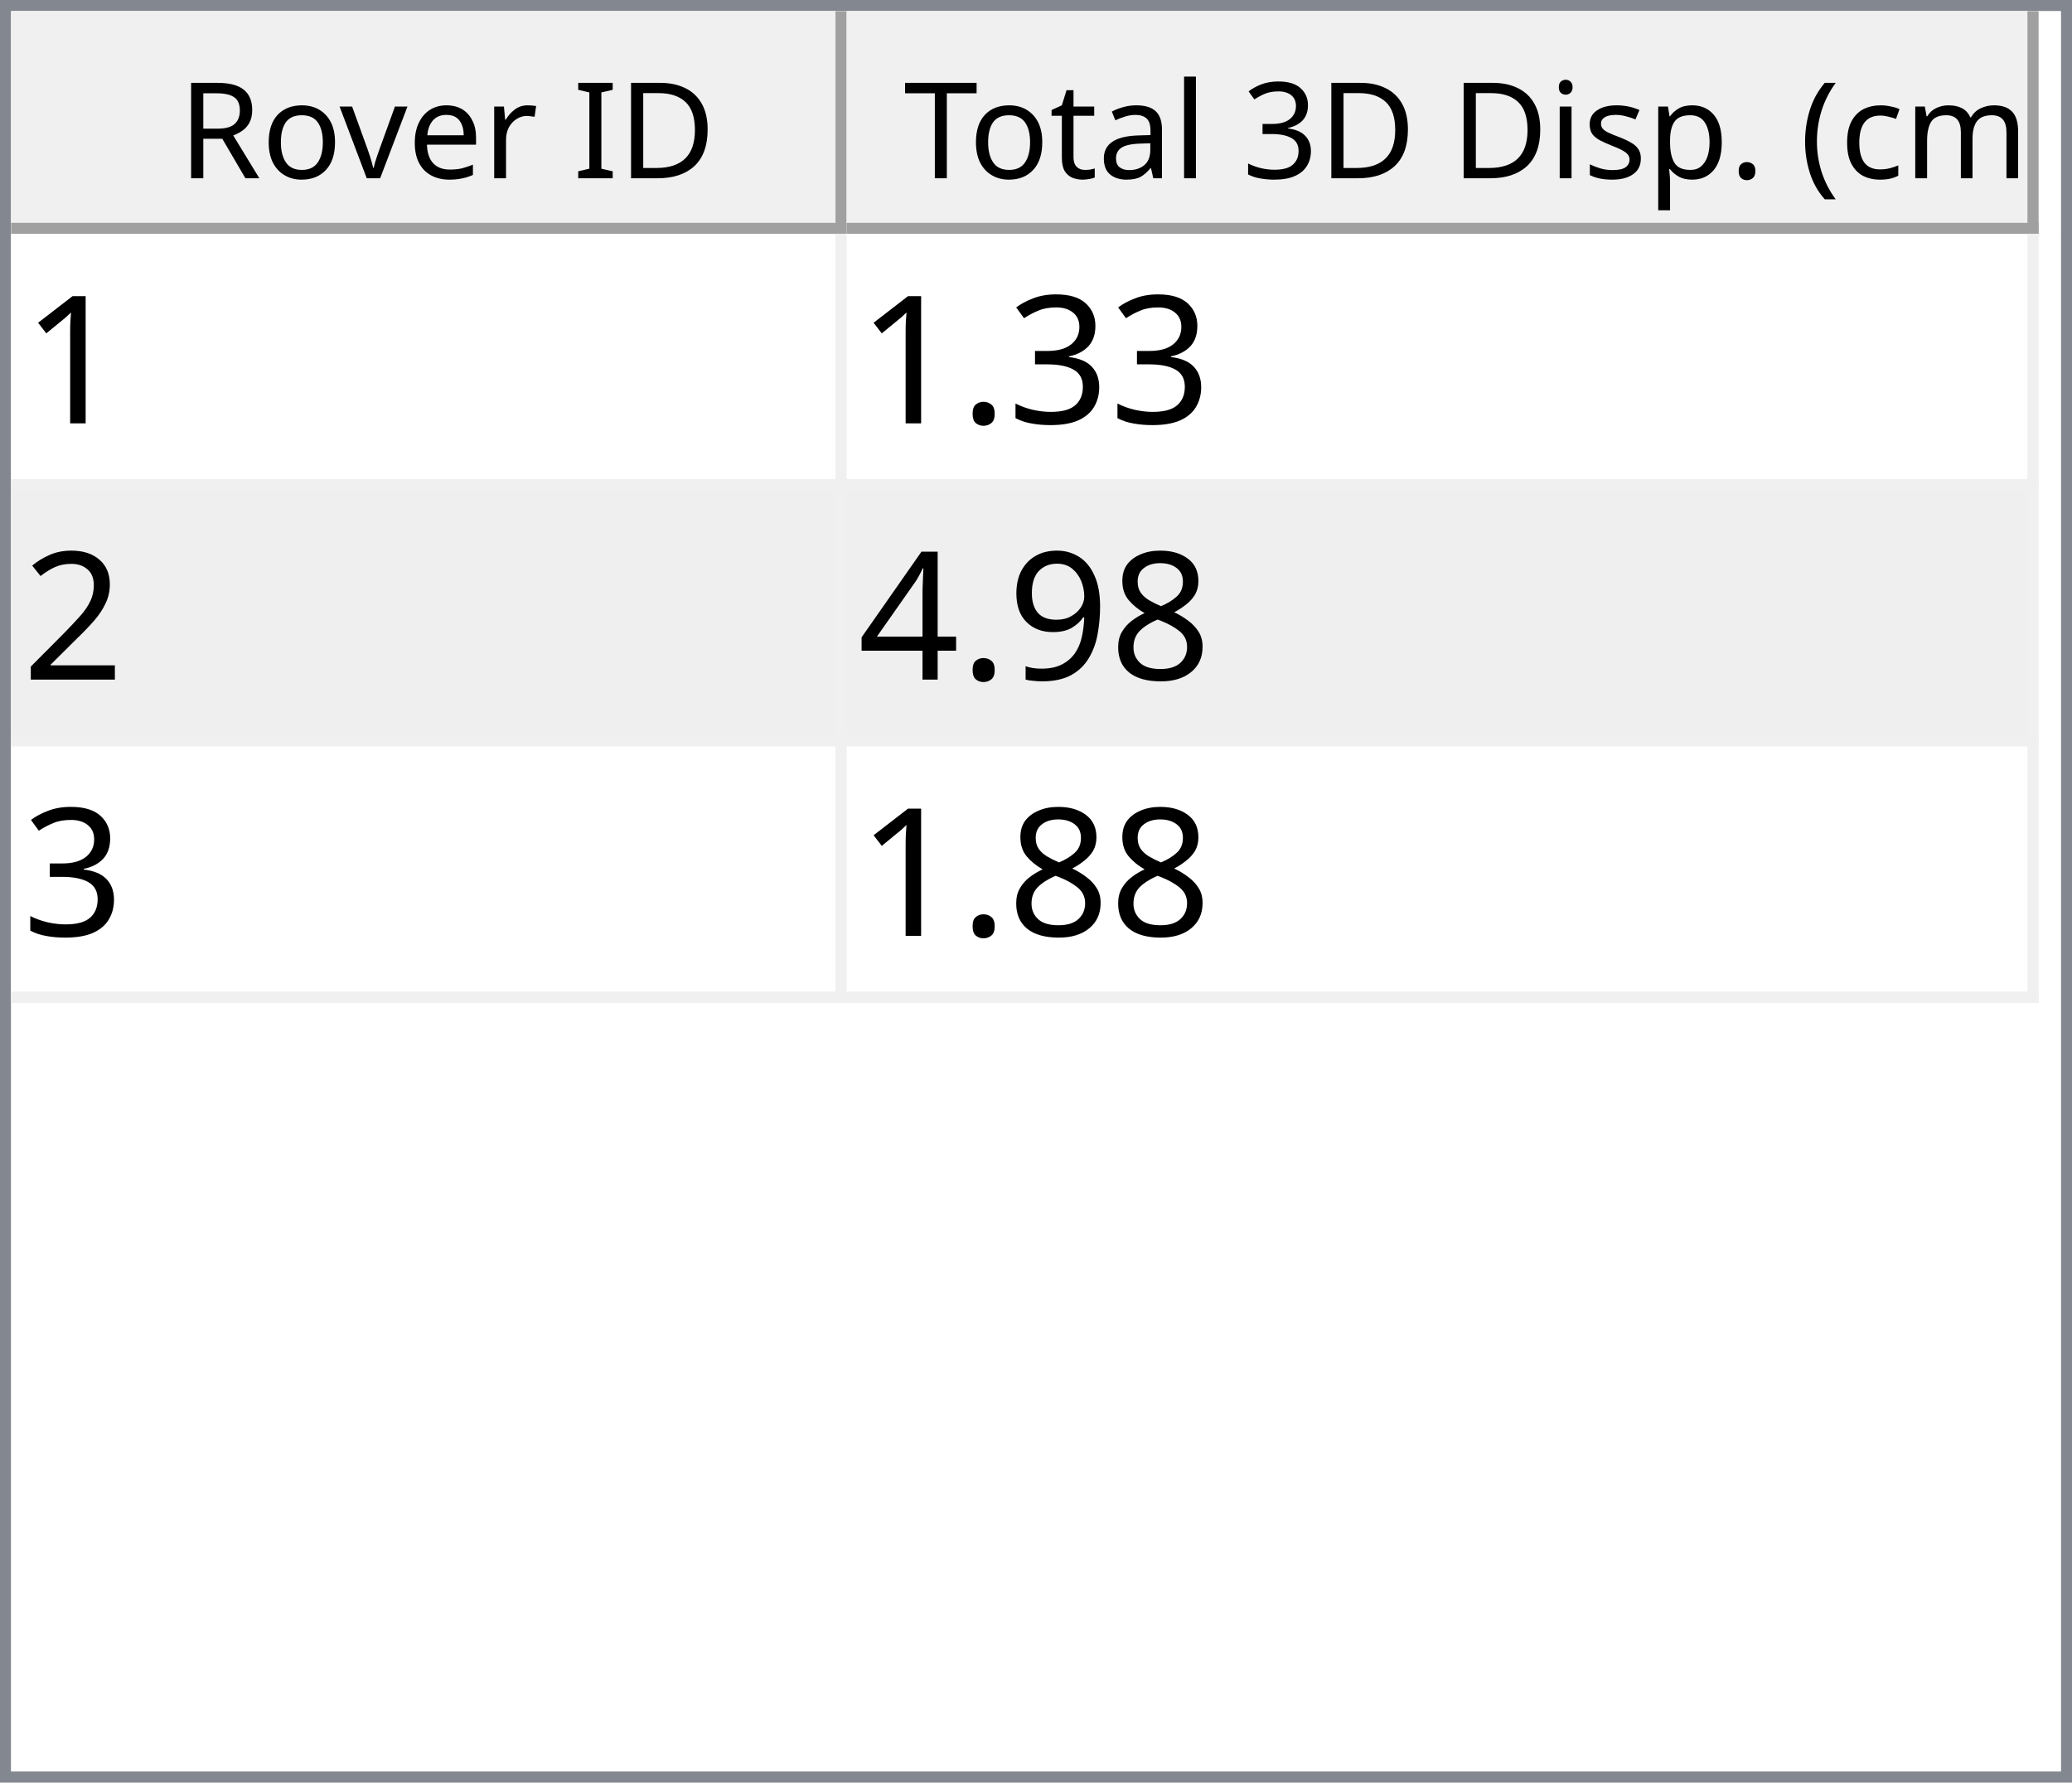
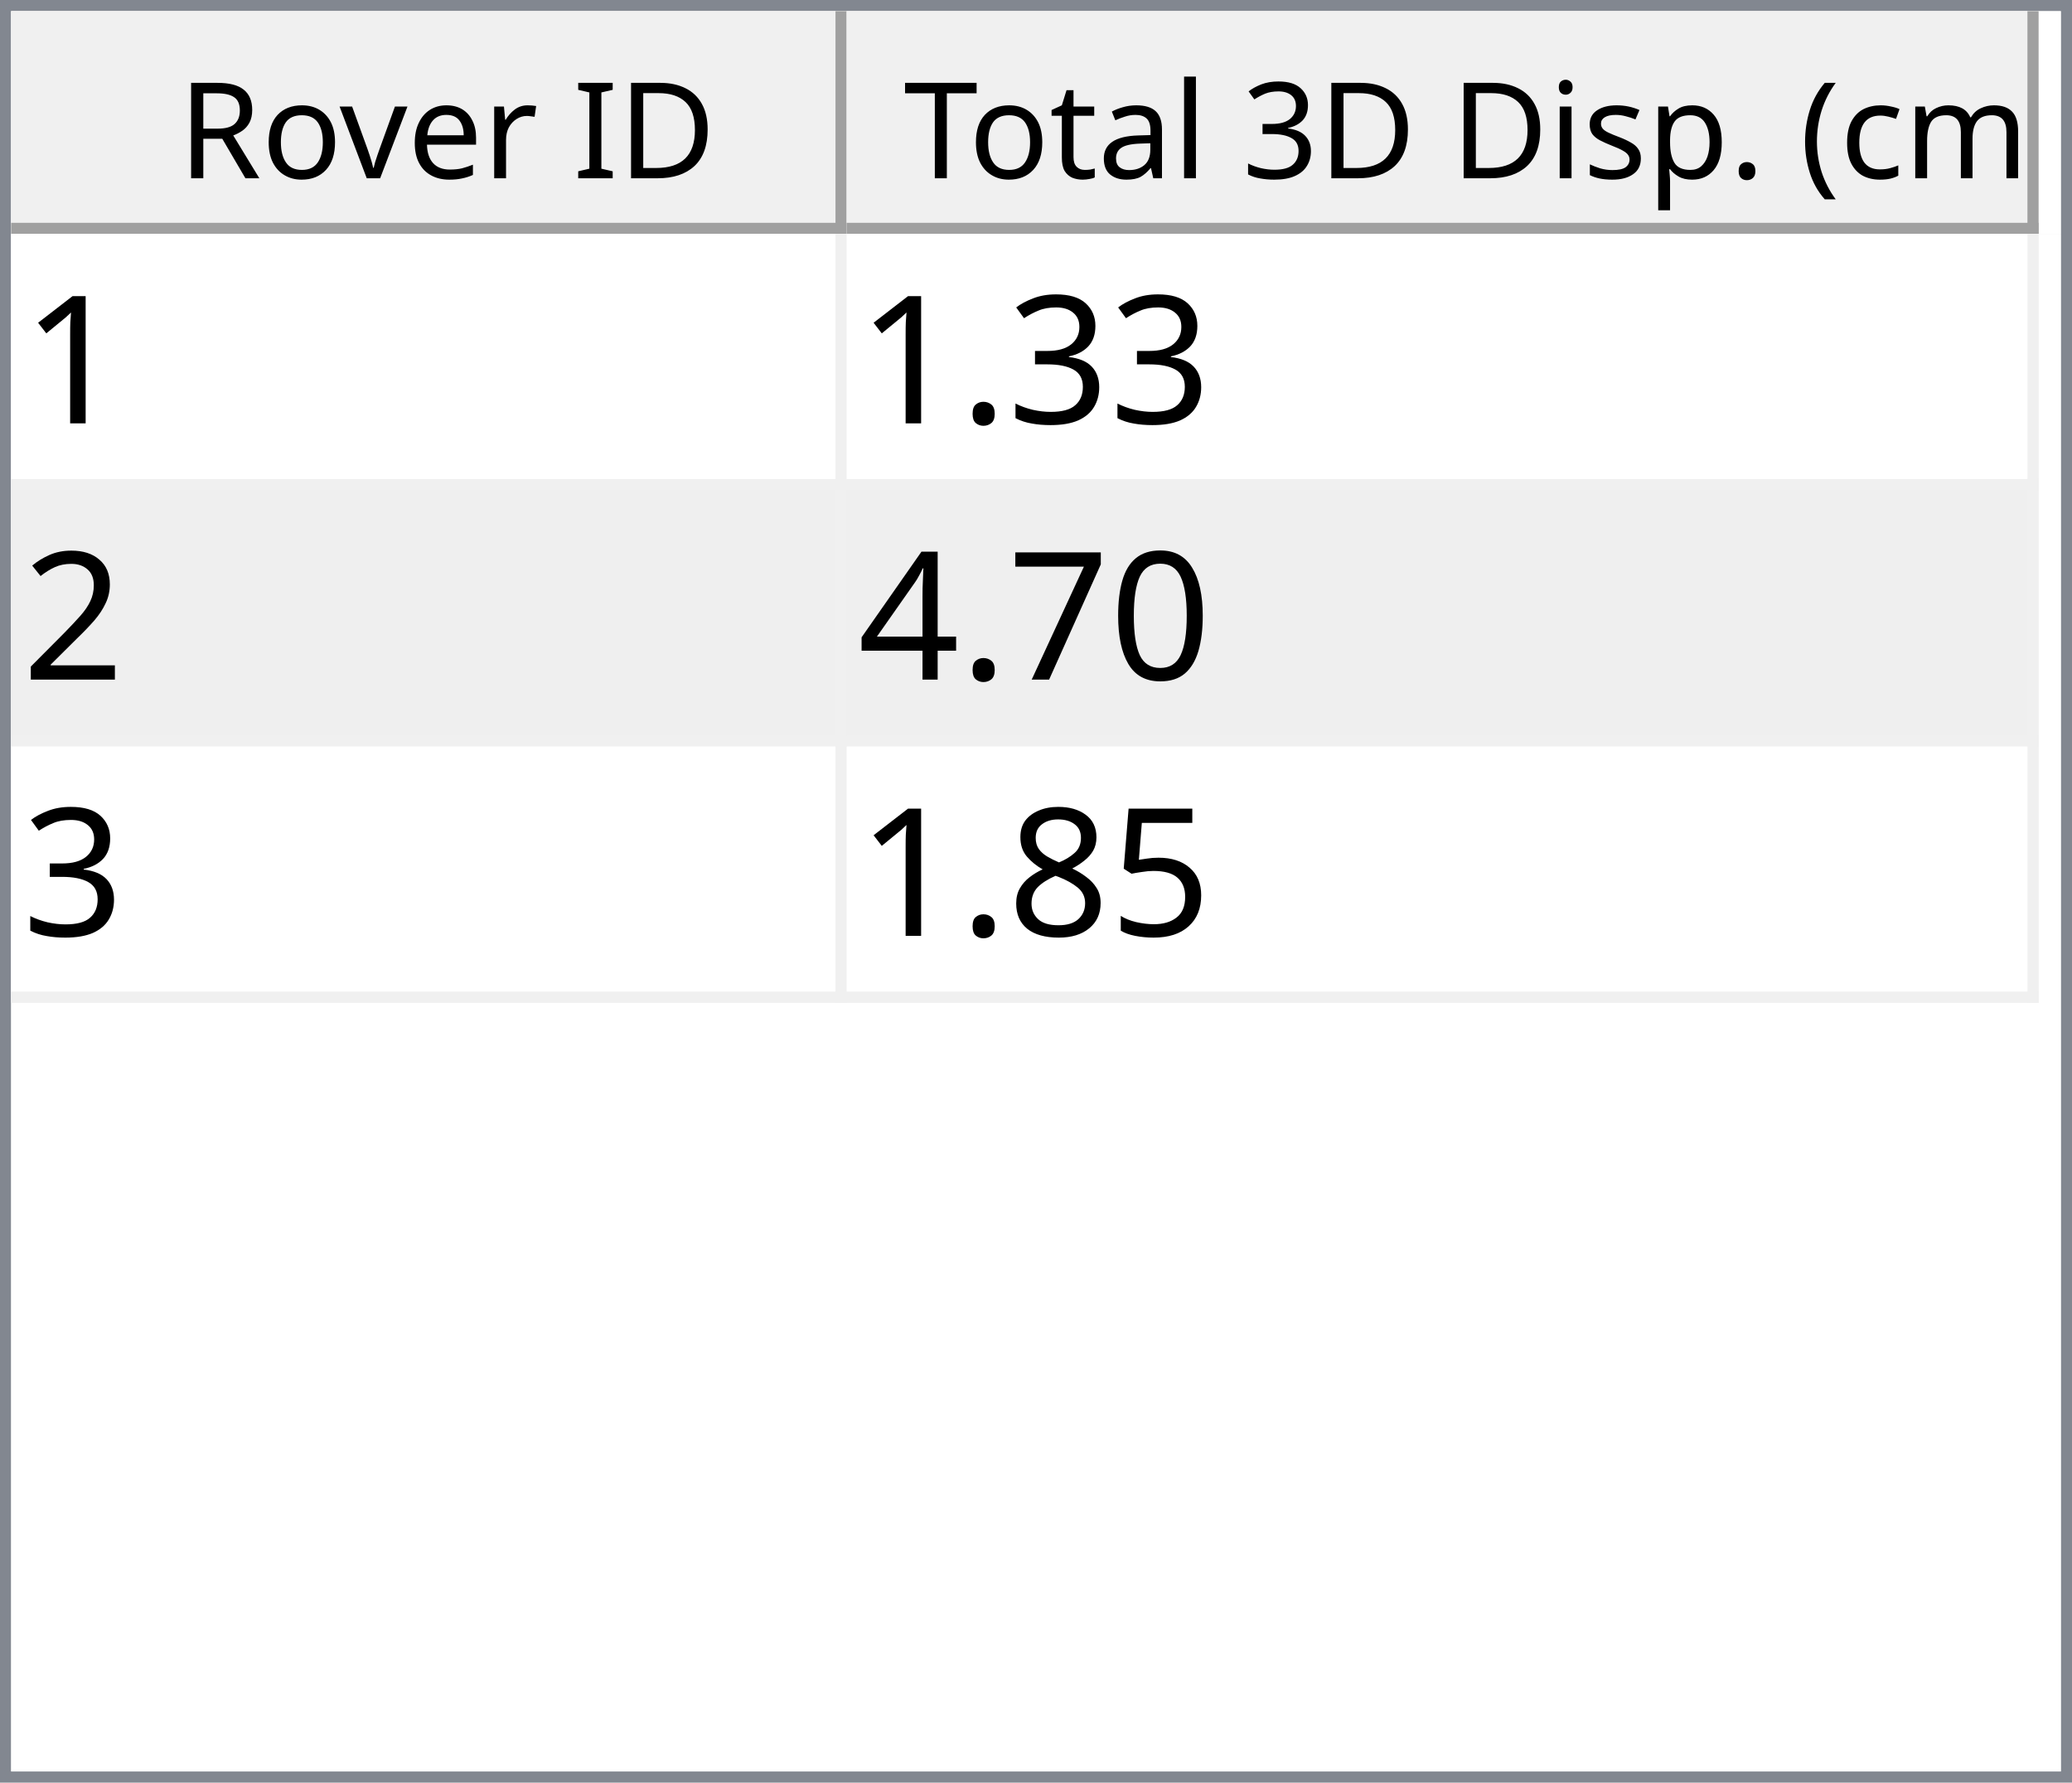
<svg xmlns="http://www.w3.org/2000/svg" style="fill-opacity:1; color-rendering:auto; color-interpolation:auto; text-rendering:auto; stroke:black; stroke-linecap:square; stroke-miterlimit:10; shape-rendering:auto; stroke-opacity:1; fill:black; stroke-dasharray:none; font-weight:normal; stroke-width:1; font-family:'Dialog'; font-style:normal; stroke-linejoin:miter; font-size:12px; stroke-dashoffset:0; image-rendering:auto;" width="186" height="160">
  <defs id="genericDefs" />
  <g>
    <defs id="defs1">
      <clipPath clipPathUnits="userSpaceOnUse" id="clipPath1">
        <path d="M0 0 L186 0 L186 160 L0 160 L0 0 Z" />
      </clipPath>
      <clipPath clipPathUnits="userSpaceOnUse" id="clipPath2">
        <path d="M0 0 L0 160 L186 160 L186 0 Z" />
      </clipPath>
      <clipPath clipPathUnits="userSpaceOnUse" id="clipPath3">
        <path d="M0 0 L0 20 L184 20 L184 0 Z" />
      </clipPath>
      <clipPath clipPathUnits="userSpaceOnUse" id="clipPath4">
        <path d="M0 0 L0 20 L75 20 L75 0 Z" />
      </clipPath>
      <clipPath clipPathUnits="userSpaceOnUse" id="clipPath5">
        <path d="M1 1 L1 19 L74 19 L74 1 Z" />
      </clipPath>
      <clipPath clipPathUnits="userSpaceOnUse" id="clipPath6">
        <path d="M0 0 L0 18 L73 18 L73 0 Z" />
      </clipPath>
      <clipPath clipPathUnits="userSpaceOnUse" id="clipPath7">
        <path d="M-0.5 -0.5 L-0.5 19.5 L74.5 19.5 L74.5 -0.5 Z" />
      </clipPath>
      <clipPath clipPathUnits="userSpaceOnUse" id="clipPath8">
        <path d="M0 0 L0 20 L107 20 L107 0 Z" />
      </clipPath>
      <clipPath clipPathUnits="userSpaceOnUse" id="clipPath9">
        <path d="M1 1 L1 19 L106 19 L106 1 Z" />
      </clipPath>
      <clipPath clipPathUnits="userSpaceOnUse" id="clipPath10">
        <path d="M0 0 L0 18 L105 18 L105 0 Z" />
      </clipPath>
      <clipPath clipPathUnits="userSpaceOnUse" id="clipPath11">
        <path d="M-0.5 -0.5 L-0.5 19.5 L106.5 19.5 L106.5 -0.5 Z" />
      </clipPath>
      <clipPath clipPathUnits="userSpaceOnUse" id="clipPath12">
        <path d="M0 0 L0 138 L184 138 L184 0 Z" />
      </clipPath>
      <clipPath clipPathUnits="userSpaceOnUse" id="clipPath13">
        <path d="M0 0 L0 69 L182 69 L182 0 Z" />
      </clipPath>
      <clipPath clipPathUnits="userSpaceOnUse" id="clipPath14">
        <path d="M-0.5 -0.5 L-0.5 68.5 L181.5 68.5 L181.5 -0.5 Z" />
      </clipPath>
      <clipPath clipPathUnits="userSpaceOnUse" id="clipPath15">
        <path d="M0 0 L0 22 L74 22 L74 0 Z" />
      </clipPath>
      <clipPath clipPathUnits="userSpaceOnUse" id="clipPath16">
        <path d="M0 0 L0 22 L106 22 L106 0 Z" />
      </clipPath>
      <font horiz-adv-x="64.551" id="font1">
        <font-face ascent="107.91" descent="25.098" units-per-em="100" style="font-style:normal; font-family:Segoe UI; font-weight:normal;" />
        <missing-glyph horiz-adv-x="64.551" d="M8.109 0 L8.109 68.266 L56.453 68.266 L56.453 0 L8.109 0 ZM15.328 7.234 L49.219 7.234 L49.219 61.031 L15.328 61.031 L15.328 7.234 Z" />
        <glyph unicode="D" horiz-adv-x="70.117" d="M9.188 0 L9.188 70.016 L28.516 70.016 Q65.531 70.016 65.531 35.891 Q65.531 19.672 55.25 9.836 Q44.969 0 27.734 0 L9.188 0 ZM17.391 62.594 L17.391 7.422 L27.828 7.422 Q41.609 7.422 49.273 14.797 Q56.938 22.172 56.938 35.688 Q56.938 62.594 28.328 62.594 L17.391 62.594 Z" />
        <glyph unicode="I" horiz-adv-x="26.611" d="M17.391 0 L9.188 0 L9.188 70.016 L17.391 70.016 L17.391 0 Z" />
        <glyph unicode=" " horiz-adv-x="27.393" d="" />
        <glyph unicode="r" horiz-adv-x="34.766" d="M34.188 41.891 Q32.078 43.5 28.125 43.5 Q23 43.5 19.555 38.672 Q16.109 33.844 16.109 25.484 L16.109 0 L8.109 0 L8.109 50 L16.109 50 L16.109 39.703 L16.312 39.703 Q18.016 44.969 21.531 47.922 Q25.047 50.875 29.391 50.875 Q32.516 50.875 34.188 50.203 L34.188 41.891 Z" />
        <glyph unicode="e" horiz-adv-x="52.295" d="M48.297 23 L12.984 23 Q13.188 14.656 17.484 10.109 Q21.781 5.562 29.297 5.562 Q37.75 5.562 44.828 11.141 L44.828 3.609 Q38.234 -1.172 27.391 -1.172 Q16.797 -1.172 10.742 5.641 Q4.688 12.453 4.688 24.812 Q4.688 36.469 11.305 43.82 Q17.922 51.172 27.734 51.172 Q37.547 51.172 42.922 44.828 Q48.297 38.484 48.297 27.203 L48.297 23 ZM40.094 29.781 Q40.047 36.719 36.75 40.578 Q33.453 44.438 27.594 44.438 Q21.922 44.438 17.969 40.383 Q14.016 36.328 13.094 29.781 L40.094 29.781 Z" />
        <glyph unicode="v" horiz-adv-x="47.9" d="M47.406 50 L27.484 0 L19.625 0 L0.688 50 L9.469 50 L22.172 13.672 Q23.578 9.672 23.922 6.688 L24.125 6.688 Q24.609 10.453 25.688 13.484 L38.969 50 L47.406 50 Z" />
        <glyph unicode="o" horiz-adv-x="58.594" d="M29 -1.172 Q17.922 -1.172 11.305 5.836 Q4.688 12.844 4.688 24.422 Q4.688 37.016 11.57 44.094 Q18.453 51.172 30.172 51.172 Q41.359 51.172 47.633 44.289 Q53.906 37.406 53.906 25.203 Q53.906 13.234 47.141 6.031 Q40.375 -1.172 29 -1.172 ZM29.594 44.438 Q21.875 44.438 17.383 39.188 Q12.891 33.938 12.891 24.703 Q12.891 15.828 17.43 10.695 Q21.969 5.562 29.594 5.562 Q37.359 5.562 41.531 10.594 Q45.703 15.625 45.703 24.906 Q45.703 34.281 41.531 39.359 Q37.359 44.438 29.594 44.438 Z" />
        <glyph unicode="R" horiz-adv-x="59.814" d="M59.375 0 L49.609 0 L37.891 19.625 Q36.281 22.359 34.766 24.289 Q33.25 26.219 31.664 27.438 Q30.078 28.656 28.25 29.219 Q26.422 29.781 24.125 29.781 L17.391 29.781 L17.391 0 L9.188 0 L9.188 70.016 L30.078 70.016 Q34.672 70.016 38.555 68.867 Q42.438 67.719 45.289 65.375 Q48.141 63.031 49.758 59.547 Q51.375 56.062 51.375 51.375 Q51.375 47.703 50.273 44.656 Q49.172 41.609 47.148 39.211 Q45.125 36.812 42.266 35.133 Q39.406 33.453 35.844 32.516 L35.844 32.328 Q37.594 31.547 38.891 30.547 Q40.188 29.547 41.359 28.18 Q42.531 26.812 43.68 25.078 Q44.828 23.344 46.234 21.047 L59.375 0 ZM17.391 62.594 L17.391 37.203 L28.516 37.203 Q31.594 37.203 34.203 38.133 Q36.812 39.062 38.719 40.797 Q40.625 42.531 41.703 45.047 Q42.781 47.562 42.781 50.688 Q42.781 56.297 39.141 59.445 Q35.5 62.594 28.609 62.594 L17.391 62.594 Z" />
        <glyph unicode=")" horiz-adv-x="30.176" d="M8.297 -15.922 L1.172 -15.922 Q16.406 2.344 16.406 26.812 Q16.406 51.469 1.078 70.016 L8.297 70.016 Q23.531 52.156 23.531 26.703 Q23.531 1.375 8.297 -15.922 Z" />
        <glyph unicode="m" horiz-adv-x="86.133" d="M79.109 0 L71.094 0 L71.094 28.719 Q71.094 37.016 68.531 40.727 Q65.969 44.438 59.906 44.438 Q54.781 44.438 51.195 39.75 Q47.609 35.062 47.609 28.516 L47.609 0 L39.594 0 L39.594 29.688 Q39.594 44.438 28.219 44.438 Q22.953 44.438 19.531 40.016 Q16.109 35.594 16.109 28.516 L16.109 0 L8.109 0 L8.109 50 L16.109 50 L16.109 42.094 L16.312 42.094 Q21.625 51.172 31.844 51.172 Q36.969 51.172 40.773 48.312 Q44.578 45.453 46 40.828 Q51.562 51.172 62.594 51.172 Q79.109 51.172 79.109 30.812 L79.109 0 Z" />
        <glyph unicode="c" horiz-adv-x="46.191" d="M42.188 2.297 Q36.422 -1.172 28.516 -1.172 Q17.828 -1.172 11.258 5.789 Q4.688 12.75 4.688 23.828 Q4.688 36.188 11.766 43.68 Q18.844 51.172 30.672 51.172 Q37.25 51.172 42.281 48.734 L42.281 40.531 Q36.719 44.438 30.375 44.438 Q22.703 44.438 17.797 38.945 Q12.891 33.453 12.891 24.516 Q12.891 15.719 17.508 10.641 Q22.125 5.562 29.891 5.562 Q36.422 5.562 42.188 9.906 L42.188 2.297 Z" />
        <glyph unicode="(" horiz-adv-x="30.176" d="M29.109 -15.922 L21.969 -15.922 Q6.844 1.375 6.844 26.703 Q6.844 52.156 21.969 70.016 L29.203 70.016 Q13.875 51.469 13.875 26.812 Q13.875 2.344 29.109 -15.922 Z" />
        <glyph unicode="." horiz-adv-x="21.68" d="M10.891 -1.078 Q8.641 -1.078 7.055 0.539 Q5.469 2.156 5.469 4.391 Q5.469 6.641 7.055 8.273 Q8.641 9.906 10.891 9.906 Q13.188 9.906 14.797 8.273 Q16.406 6.641 16.406 4.391 Q16.406 2.156 14.797 0.539 Q13.188 -1.078 10.891 -1.078 Z" />
        <glyph unicode="p" horiz-adv-x="58.789" d="M16.312 7.234 L16.109 7.234 L16.109 -23 L8.109 -23 L8.109 50 L16.109 50 L16.109 41.219 L16.312 41.219 Q22.219 51.172 33.594 51.172 Q43.266 51.172 48.688 44.461 Q54.109 37.75 54.109 26.469 Q54.109 13.922 48 6.375 Q41.891 -1.172 31.297 -1.172 Q21.578 -1.172 16.312 7.234 ZM16.109 27.391 L16.109 20.406 Q16.109 14.203 20.141 9.883 Q24.172 5.562 30.375 5.562 Q37.641 5.562 41.773 11.133 Q45.906 16.703 45.906 26.609 Q45.906 34.969 42.047 39.703 Q38.188 44.438 31.594 44.438 Q24.609 44.438 20.359 39.578 Q16.109 34.719 16.109 27.391 Z" />
        <glyph unicode="s" horiz-adv-x="42.432" d="M5.078 1.812 L5.078 10.406 Q11.625 5.562 19.484 5.562 Q30.031 5.562 30.031 12.594 Q30.031 14.594 29.125 15.992 Q28.219 17.391 26.68 18.461 Q25.141 19.531 23.07 20.383 Q21 21.234 18.609 22.172 Q15.281 23.484 12.766 24.828 Q10.25 26.172 8.57 27.859 Q6.891 29.547 6.031 31.695 Q5.172 33.844 5.172 36.719 Q5.172 40.234 6.789 42.945 Q8.406 45.656 11.086 47.484 Q13.766 49.312 17.211 50.242 Q20.656 51.172 24.312 51.172 Q30.812 51.172 35.938 48.922 L35.938 40.828 Q30.422 44.438 23.25 44.438 Q21 44.438 19.195 43.922 Q17.391 43.406 16.094 42.477 Q14.797 41.547 14.086 40.258 Q13.375 38.969 13.375 37.406 Q13.375 35.453 14.086 34.133 Q14.797 32.812 16.164 31.789 Q17.531 30.766 19.484 29.938 Q21.438 29.109 23.922 28.125 Q27.25 26.859 29.883 25.516 Q32.516 24.172 34.375 22.484 Q36.234 20.797 37.234 18.602 Q38.234 16.406 38.234 13.375 Q38.234 9.672 36.602 6.938 Q34.969 4.203 32.234 2.398 Q29.5 0.594 25.93 -0.289 Q22.359 -1.172 18.453 -1.172 Q10.75 -1.172 5.078 1.812 Z" />
        <glyph unicode="i" horiz-adv-x="24.219" d="M12.203 62.703 Q10.062 62.703 8.547 64.164 Q7.031 65.625 7.031 67.875 Q7.031 70.125 8.547 71.609 Q10.062 73.094 12.203 73.094 Q14.406 73.094 15.945 71.609 Q17.484 70.125 17.484 67.875 Q17.484 65.719 15.945 64.211 Q14.406 62.703 12.203 62.703 ZM16.109 0 L8.109 0 L8.109 50 L16.109 50 L16.109 0 Z" />
        <glyph unicode="3" horiz-adv-x="53.906" d="M46.531 19.828 Q46.531 15.094 44.75 11.211 Q42.969 7.328 39.719 4.57 Q36.469 1.812 31.93 0.297 Q27.391 -1.219 21.922 -1.219 Q11.922 -1.219 6 2.594 L6 11.188 Q13.094 5.609 22.219 5.609 Q25.875 5.609 28.828 6.539 Q31.781 7.469 33.906 9.227 Q36.031 10.984 37.18 13.477 Q38.328 15.969 38.328 19.094 Q38.328 32.812 18.797 32.812 L12.984 32.812 L12.984 39.594 L18.5 39.594 Q35.797 39.594 35.797 52.484 Q35.797 64.406 22.609 64.406 Q15.188 64.406 8.688 59.422 L8.688 67.188 Q15.375 71.188 24.609 71.188 Q29 71.188 32.57 69.969 Q36.141 68.75 38.68 66.555 Q41.219 64.359 42.609 61.281 Q44 58.203 44 54.5 Q44 40.672 30.031 36.719 L30.031 36.531 Q33.594 36.141 36.625 34.797 Q39.656 33.453 41.852 31.305 Q44.047 29.156 45.289 26.25 Q46.531 23.344 46.531 19.828 Z" />
        <glyph unicode="l" horiz-adv-x="24.219" d="M16.109 0 L8.109 0 L8.109 74.031 L16.109 74.031 L16.109 0 Z" />
        <glyph unicode="a" horiz-adv-x="50.879" d="M43.891 0 L35.891 0 L35.891 7.812 L35.688 7.812 Q30.469 -1.172 20.312 -1.172 Q12.844 -1.172 8.617 2.781 Q4.391 6.734 4.391 13.281 Q4.391 27.297 20.906 29.594 L35.891 31.688 Q35.891 44.438 25.594 44.438 Q16.547 44.438 9.281 38.281 L9.281 46.484 Q16.656 51.172 26.266 51.172 Q43.891 51.172 43.891 32.516 L43.891 0 ZM35.891 25.297 L23.828 23.641 Q18.266 22.859 15.43 20.875 Q12.594 18.891 12.594 13.875 Q12.594 10.203 15.211 7.883 Q17.828 5.562 22.172 5.562 Q28.125 5.562 32.008 9.742 Q35.891 13.922 35.891 20.312 L35.891 25.297 Z" />
        <glyph unicode="t" horiz-adv-x="33.887" d="M31.297 0.484 Q28.469 -1.078 23.828 -1.078 Q10.688 -1.078 10.688 13.578 L10.688 43.172 L2.094 43.172 L2.094 50 L10.688 50 L10.688 62.203 L18.703 64.797 L18.703 50 L31.297 50 L31.297 43.172 L18.703 43.172 L18.703 14.984 Q18.703 9.969 20.414 7.82 Q22.125 5.672 26.078 5.672 Q29.109 5.672 31.297 7.328 L31.297 0.484 Z" />
        <glyph unicode="T" horiz-adv-x="52.393" d="M50.594 62.594 L30.375 62.594 L30.375 0 L22.172 0 L22.172 62.594 L2 62.594 L2 70.016 L50.594 70.016 L50.594 62.594 Z" />
      </font>
      <font horiz-adv-x="75.0" id="font2">
        <font-face ascent="100.537" descent="21.973" units-per-em="100" style="font-style:normal; font-family:sans-serif; font-weight:normal;" />
        <missing-glyph horiz-adv-x="75.0" d="M12.5 0 L12.5 62.5 L62.5 62.5 L62.5 0 L12.5 0 ZM14.062 1.562 L60.938 1.562 L60.938 60.938 L14.062 60.938 L14.062 1.562 Z" />
        <glyph unicode="1" horiz-adv-x="55.615" d="M37.25 0 L28.469 0 L28.469 56 Q25.297 52.984 20.141 49.953 Q14.984 46.922 10.891 45.406 L10.891 53.906 Q18.266 57.375 23.781 62.305 Q29.297 67.234 31.594 71.875 L37.25 71.875 L37.25 0 Z" />
        <glyph unicode="3" horiz-adv-x="55.615" d="M4.203 18.891 L12.984 20.062 Q14.5 12.594 18.141 9.297 Q21.781 6 27 6 Q33.203 6 37.477 10.297 Q41.75 14.594 41.75 20.953 Q41.75 27 37.797 30.93 Q33.844 34.859 27.734 34.859 Q25.25 34.859 21.531 33.891 L22.516 41.609 Q23.391 41.5 23.922 41.5 Q29.547 41.5 34.039 44.43 Q38.531 47.359 38.531 53.469 Q38.531 58.297 35.258 61.477 Q31.984 64.656 26.812 64.656 Q21.688 64.656 18.266 61.43 Q14.844 58.203 13.875 51.766 L5.078 53.328 Q6.688 62.156 12.398 67.016 Q18.109 71.875 26.609 71.875 Q32.469 71.875 37.398 69.359 Q42.328 66.844 44.945 62.5 Q47.562 58.156 47.562 53.266 Q47.562 48.641 45.07 44.828 Q42.578 41.016 37.703 38.766 Q44.047 37.312 47.562 32.695 Q51.078 28.078 51.078 21.141 Q51.078 11.766 44.242 5.25 Q37.406 -1.266 26.953 -1.266 Q17.531 -1.266 11.305 4.352 Q5.078 9.969 4.203 18.891 Z" />
        <glyph unicode="." horiz-adv-x="27.783" d="M9.078 0 L9.078 10.016 L19.094 10.016 L19.094 0 L9.078 0 Z" />
        <glyph unicode="2" horiz-adv-x="55.615" d="M50.344 8.453 L50.344 0 L3.031 0 Q2.938 3.172 4.047 6.109 Q5.859 10.938 9.836 15.625 Q13.812 20.312 21.344 26.469 Q33.016 36.031 37.117 41.625 Q41.219 47.219 41.219 52.203 Q41.219 57.422 37.477 61.008 Q33.734 64.594 27.734 64.594 Q21.391 64.594 17.578 60.789 Q13.766 56.984 13.719 50.25 L4.688 51.172 Q5.609 61.281 11.664 66.578 Q17.719 71.875 27.938 71.875 Q38.234 71.875 44.242 66.164 Q50.25 60.453 50.25 52 Q50.25 47.703 48.492 43.555 Q46.734 39.406 42.656 34.812 Q38.578 30.219 29.109 22.219 Q21.188 15.578 18.945 13.211 Q16.703 10.844 15.234 8.453 L50.344 8.453 Z" />
+         <glyph unicode="0" horiz-adv-x="55.615" d="M4.156 35.297 Q4.156 48 6.766 55.742 Q9.375 63.484 14.523 67.68 Q19.672 71.875 27.484 71.875 Q33.25 71.875 37.594 69.555 Q41.938 67.234 44.773 62.867 Q47.609 58.5 49.219 52.227 Q50.828 45.953 50.828 35.297 Q50.828 22.703 48.242 14.969 Q45.656 7.234 40.508 3.008 Q35.359 -1.219 27.484 -1.219 Q17.141 -1.219 11.234 6.203 Q4.156 15.141 4.156 35.297 ZM13.188 35.297 Q13.188 17.672 17.312 11.836 Q21.438 6 27.484 6 Q33.547 6 37.672 11.859 Q41.797 17.719 41.797 35.297 Q41.797 52.984 37.672 58.789 Q33.547 64.594 27.391 64.594 Q21.344 64.594 17.719 59.469 Q13.188 52.938 13.188 35.297 Z" />
+         <glyph unicode="7" horiz-adv-x="55.615" d="M4.734 62.203 L4.734 70.656 L51.078 70.656 L51.078 63.812 Q44.234 56.547 37.523 44.484 Q30.812 32.422 27.156 19.672 Q24.516 10.688 23.781 0 L14.75 0 Q14.891 8.453 18.062 20.414 Q21.234 32.375 27.172 43.484 Q33.109 54.594 39.797 62.203 L4.734 62.203 Z" />
+         <glyph unicode="4" horiz-adv-x="55.615" d="M32.328 0 L32.328 17.141 L1.266 17.141 L1.266 25.203 L33.938 71.578 L41.109 71.578 L41.109 25.203 L50.781 25.203 L50.781 17.141 L41.109 17.141 L41.109 0 L32.328 0 ZM32.328 25.203 L32.328 57.469 L9.906 25.203 L32.328 25.203 Z" />
+         <glyph unicode="5" horiz-adv-x="55.615" d="M4.156 18.75 L13.375 19.531 Q14.406 12.797 18.141 9.398 Q21.875 6 27.156 6 Q33.5 6 37.891 10.789 Q42.281 15.578 42.281 23.484 Q42.281 31 38.062 35.352 Q33.844 39.703 27 39.703 Q22.75 39.703 19.336 37.773 Q15.922 35.844 13.969 32.766 L5.719 33.844 L12.641 70.609 L48.25 70.609 L48.25 62.203 L19.672 62.203 L15.828 42.969 Q22.266 47.469 29.344 47.469 Q38.719 47.469 45.164 40.969 Q51.609 34.469 51.609 24.266 Q51.609 14.547 45.953 7.469 Q39.062 -1.219 27.156 -1.219 Q17.391 -1.219 11.211 4.25 Q5.031 9.719 4.156 18.75 Z" />
        <glyph unicode="8" horiz-adv-x="55.615" d="M17.672 38.812 Q12.203 40.828 9.57 44.539 Q6.938 48.25 6.938 53.422 Q6.938 61.234 12.555 66.555 Q18.172 71.875 27.484 71.875 Q36.859 71.875 42.578 66.43 Q48.297 60.984 48.297 53.172 Q48.297 48.188 45.68 44.508 Q43.062 40.828 37.75 38.812 Q44.344 36.672 47.781 31.883 Q51.219 27.094 51.219 20.453 Q51.219 11.281 44.727 5.031 Q38.234 -1.219 27.641 -1.219 Q17.047 -1.219 10.547 5.055 Q4.047 11.328 4.047 20.703 Q4.047 27.688 7.594 32.398 Q11.141 37.109 17.672 38.812 ZM15.922 53.719 Q15.922 48.641 19.195 45.414 Q22.469 42.188 27.688 42.188 Q32.766 42.188 36.016 45.383 Q39.266 48.578 39.266 53.219 Q39.266 58.062 35.914 61.359 Q32.562 64.656 27.594 64.656 Q22.562 64.656 19.242 61.43 Q15.922 58.203 15.922 53.719 ZM13.094 20.656 Q13.094 16.891 14.875 13.375 Q16.656 9.859 20.172 7.93 Q23.688 6 27.734 6 Q34.031 6 38.133 10.055 Q42.234 14.109 42.234 20.359 Q42.234 26.703 38.016 30.859 Q33.797 35.016 27.438 35.016 Q21.234 35.016 17.164 30.914 Q13.094 26.812 13.094 20.656 Z" />
-         <glyph unicode="9" horiz-adv-x="55.615" d="M5.469 16.547 L13.922 17.328 Q14.984 11.375 18.016 8.688 Q21.047 6 25.781 6 Q29.828 6 32.883 7.859 Q35.938 9.719 37.891 12.82 Q39.844 15.922 41.164 21.195 Q42.484 26.469 42.484 31.938 Q42.484 32.516 42.438 33.688 Q39.797 29.5 35.234 26.883 Q30.672 24.266 25.344 24.266 Q16.453 24.266 10.305 30.711 Q4.156 37.156 4.156 47.703 Q4.156 58.594 10.578 65.234 Q17 71.875 26.656 71.875 Q33.641 71.875 39.43 68.117 Q45.219 64.359 48.219 57.398 Q51.219 50.438 51.219 37.25 Q51.219 23.531 48.242 15.406 Q45.266 7.281 39.383 3.031 Q33.5 -1.219 25.594 -1.219 Q17.188 -1.219 11.867 3.445 Q6.547 8.109 5.469 16.547 ZM41.453 48.141 Q41.453 55.719 37.43 60.156 Q33.406 64.594 27.734 64.594 Q21.875 64.594 17.531 59.812 Q13.188 55.031 13.188 47.406 Q13.188 40.578 17.312 36.305 Q21.438 32.031 27.484 32.031 Q33.594 32.031 37.523 36.305 Q41.453 40.578 41.453 48.141 Z" />
-         <glyph unicode="4" horiz-adv-x="55.615" d="M32.328 0 L32.328 17.141 L1.266 17.141 L1.266 25.203 L33.938 71.578 L41.109 71.578 L41.109 25.203 L50.781 25.203 L50.781 17.141 L41.109 17.141 L41.109 0 L32.328 0 ZM32.328 25.203 L32.328 57.469 L9.906 25.203 L32.328 25.203 Z" />
      </font>
    </defs>
    <g style="fill:white; stroke:white;">
      <rect x="0" y="0" width="186" style="clip-path:url(#clipPath1); stroke:none;" height="160" />
    </g>
    <g style="fill:white; text-rendering:optimizeSpeed; color-rendering:optimizeSpeed; image-rendering:optimizeSpeed; shape-rendering:crispEdges; stroke:white; color-interpolation:sRGB;">
      <rect x="0" width="186" height="160" y="0" style="stroke:none;" />
      <path style="stroke:none;" d="M0 160 L186 160 L186 0 L0 0 Z" />
    </g>
    <g style="fill:rgb(240,240,240); font-family:'Segoe UI'; stroke:rgb(240,240,240);">
      <rect x="0" y="0" width="186" style="clip-path:url(#clipPath2); stroke:none;" height="160" />
    </g>
    <g style="fill:rgb(130,135,144); font-family:'Segoe UI'; stroke:rgb(130,135,144);">
      <path d="M0 0 L186 0 L186 160 L0 160 L0 0 ZM1 1 L185 1 L185 159 L1 159 L1 1 Z" style="fill-rule:evenodd; clip-path:url(#clipPath2); stroke:none;" />
    </g>
    <g style="fill:white; font-family:'Segoe UI'; stroke:white;" transform="translate(1,1)">
      <rect x="0" y="0" width="184" style="clip-path:url(#clipPath3); stroke:none;" height="20" />
    </g>
    <g style="fill:rgb(240,240,240); font-family:'Segoe UI'; stroke:rgb(240,240,240);" transform="translate(1,1)">
      <rect x="0" y="0" width="75" style="clip-path:url(#clipPath4); stroke:none;" height="20" />
    </g>
    <g style="font-family:'Segoe UI';" transform="translate(2,2)">
      <text x="14" xml:space="preserve" y="14" style="clip-path:url(#clipPath6); stroke:none;">Rover ID</text>
    </g>
    <g style="fill:rgb(160,160,160); font-family:'Segoe UI'; stroke:rgb(160,160,160); stroke-linejoin:bevel;" transform="translate(1.5,1.5)">
      <line x1="74" x2="74" y1="0" style="fill:none; clip-path:url(#clipPath7);" y2="19" />
    </g>
    <g style="fill:rgb(160,160,160); font-family:'Segoe UI'; stroke:rgb(160,160,160); stroke-linejoin:bevel;" transform="matrix(1,0,0,1,1,1) translate(0.5,0.5)">
      <line x1="0" x2="74" y1="19" style="fill:none; clip-path:url(#clipPath7);" y2="19" />
    </g>
    <g style="fill:rgb(240,240,240); font-family:'Segoe UI'; stroke:rgb(240,240,240);" transform="translate(76,1)">
      <rect x="0" y="0" width="107" style="clip-path:url(#clipPath8); stroke:none;" height="20" />
    </g>
    <g style="font-family:'Segoe UI';" transform="translate(77,2)">
      <text x="1" xml:space="preserve" y="14" style="clip-path:url(#clipPath10); stroke:none;"> Total 3D Disp. (cm)</text>
    </g>
    <g style="fill:rgb(160,160,160); font-family:'Segoe UI'; stroke:rgb(160,160,160); stroke-linejoin:bevel;" transform="translate(76.5,1.5)">
      <line x1="106" x2="106" y1="0" style="fill:none; clip-path:url(#clipPath11);" y2="19" />
    </g>
    <g style="fill:rgb(160,160,160); font-family:'Segoe UI'; stroke:rgb(160,160,160); stroke-linejoin:bevel;" transform="matrix(1,0,0,1,76,1) translate(0.5,0.5)">
      <line x1="0" x2="106" y1="19" style="fill:none; clip-path:url(#clipPath11);" y2="19" />
    </g>
    <g style="fill:white; font-family:'Segoe UI'; stroke:white;" transform="translate(1,21)">
      <rect x="0" y="0" width="184" style="clip-path:url(#clipPath12); stroke:none;" height="138" />
    </g>
    <g style="fill:rgb(240,240,240); font-size:16px; font-family:sans-serif; stroke:rgb(240,240,240);" transform="translate(1,21)">
      <rect x="0" y="0" width="182" style="clip-path:url(#clipPath13); stroke:none;" height="69" />
      <line transform="translate(0.5,0.5)" x1="0" x2="181" y1="22" style="clip-path:url(#clipPath14); fill:none; stroke-linejoin:bevel;" y2="22" />
    </g>
    <g transform="matrix(1,0,0,1,1,21) translate(0.5,0.5)" style="fill:rgb(240,240,240); font-size:16px; font-family:sans-serif; stroke:rgb(240,240,240); stroke-linejoin:bevel;">
      <line x1="0" x2="181" y1="45" style="fill:none; clip-path:url(#clipPath14);" y2="45" />
    </g>
    <g transform="matrix(1,0,0,1,1,21) translate(0.5,0.5)" style="fill:rgb(240,240,240); font-size:16px; font-family:sans-serif; stroke:rgb(240,240,240); stroke-linejoin:bevel;">
      <line x1="0" x2="181" y1="68" style="fill:none; clip-path:url(#clipPath14);" y2="68" />
    </g>
    <g transform="matrix(1,0,0,1,1,21) translate(0.5,0.5)" style="fill:rgb(240,240,240); font-size:16px; font-family:sans-serif; stroke:rgb(240,240,240); stroke-linejoin:bevel;">
      <line x1="74" x2="74" y1="0" style="fill:none; clip-path:url(#clipPath14);" y2="68" />
    </g>
    <g transform="matrix(1,0,0,1,1,21) translate(0.5,0.5)" style="fill:rgb(240,240,240); font-size:16px; font-family:sans-serif; stroke:rgb(240,240,240); stroke-linejoin:bevel;">
      <line x1="181" x2="181" y1="0" style="fill:none; clip-path:url(#clipPath14);" y2="68" />
    </g>
    <g style="fill:white; font-size:16px; font-family:sans-serif; stroke:white;" transform="matrix(1,0,0,1,1,21)">
      <rect x="0" y="0" width="74" style="clip-path:url(#clipPath15); stroke:none;" height="22" />
      <text x="1" y="17" style="fill:black; clip-path:url(#clipPath15); stroke:none;" xml:space="preserve">1</text>
    </g>
    <g style="fill:white; font-size:16px; font-family:sans-serif; stroke:white;" transform="matrix(1,0,0,1,1,21) translate(75,0)">
      <rect x="0" y="0" width="106" style="clip-path:url(#clipPath16); stroke:none;" height="22" />
      <text x="1" y="17" style="fill:black; clip-path:url(#clipPath16); stroke:none;" xml:space="preserve">1.33</text>
    </g>
    <g style="fill:rgb(239,239,239); font-size:16px; font-family:sans-serif; stroke:rgb(239,239,239);" transform="matrix(1,0,0,1,1,21) translate(0,23)">
      <rect x="0" y="0" width="74" style="clip-path:url(#clipPath15); stroke:none;" height="22" />
      <text x="1" y="17" style="fill:black; clip-path:url(#clipPath15); stroke:none;" xml:space="preserve">2</text>
    </g>
    <g style="fill:rgb(239,239,239); font-size:16px; font-family:sans-serif; stroke:rgb(239,239,239);" transform="matrix(1,0,0,1,1,21) translate(75,23)">
      <rect x="0" y="0" width="106" style="clip-path:url(#clipPath16); stroke:none;" height="22" />
-       <text x="1" y="17" style="fill:black; clip-path:url(#clipPath16); stroke:none;" xml:space="preserve">4.98</text>
+       <text x="1" y="17" style="fill:black; clip-path:url(#clipPath16); stroke:none;" xml:space="preserve">4.70</text>
    </g>
    <g style="fill:white; font-size:16px; font-family:sans-serif; stroke:white;" transform="matrix(1,0,0,1,1,21) translate(0,46)">
      <rect x="0" y="0" width="74" style="clip-path:url(#clipPath15); stroke:none;" height="22" />
      <text x="1" y="17" style="fill:black; clip-path:url(#clipPath15); stroke:none;" xml:space="preserve">3</text>
    </g>
    <g style="fill:white; font-size:16px; font-family:sans-serif; stroke:white;" transform="matrix(1,0,0,1,1,21) translate(75,46)">
      <rect x="0" y="0" width="106" style="clip-path:url(#clipPath16); stroke:none;" height="22" />
-       <text x="1" y="17" style="fill:black; clip-path:url(#clipPath16); stroke:none;" xml:space="preserve">1.88</text>
+       <text x="1" y="17" style="fill:black; clip-path:url(#clipPath16); stroke:none;" xml:space="preserve">1.85</text>
    </g>
  </g>
</svg>
